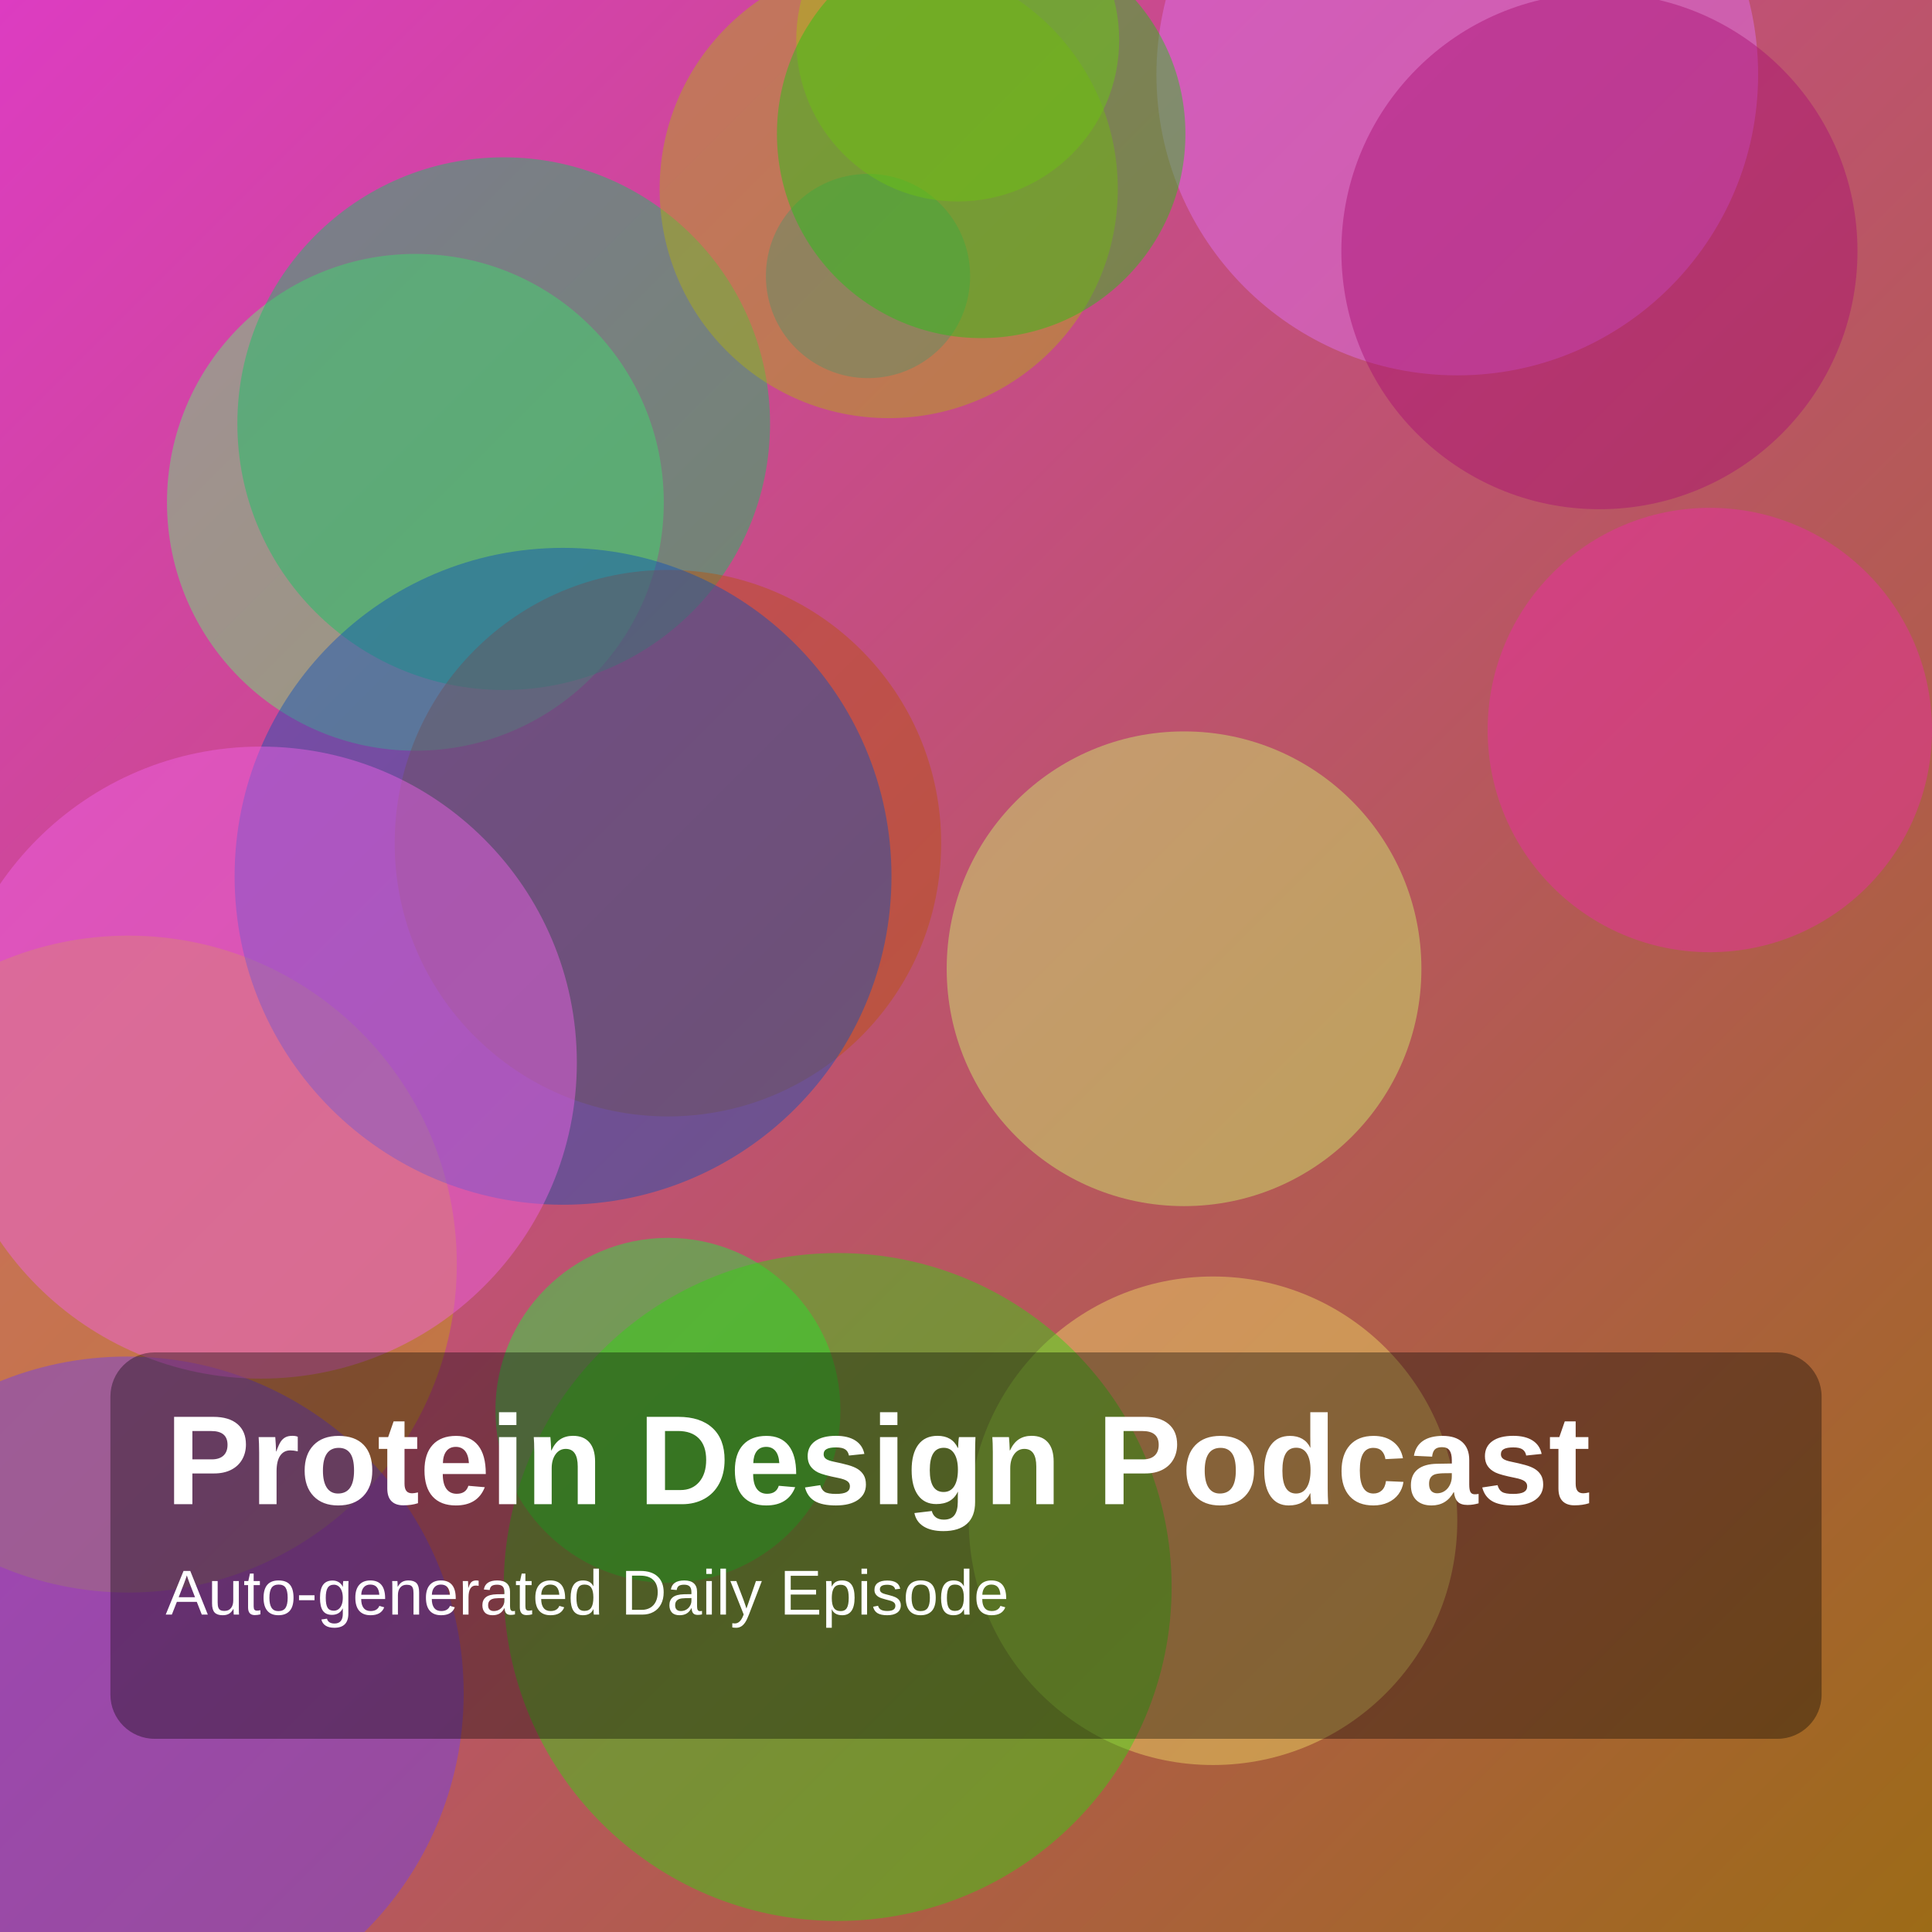
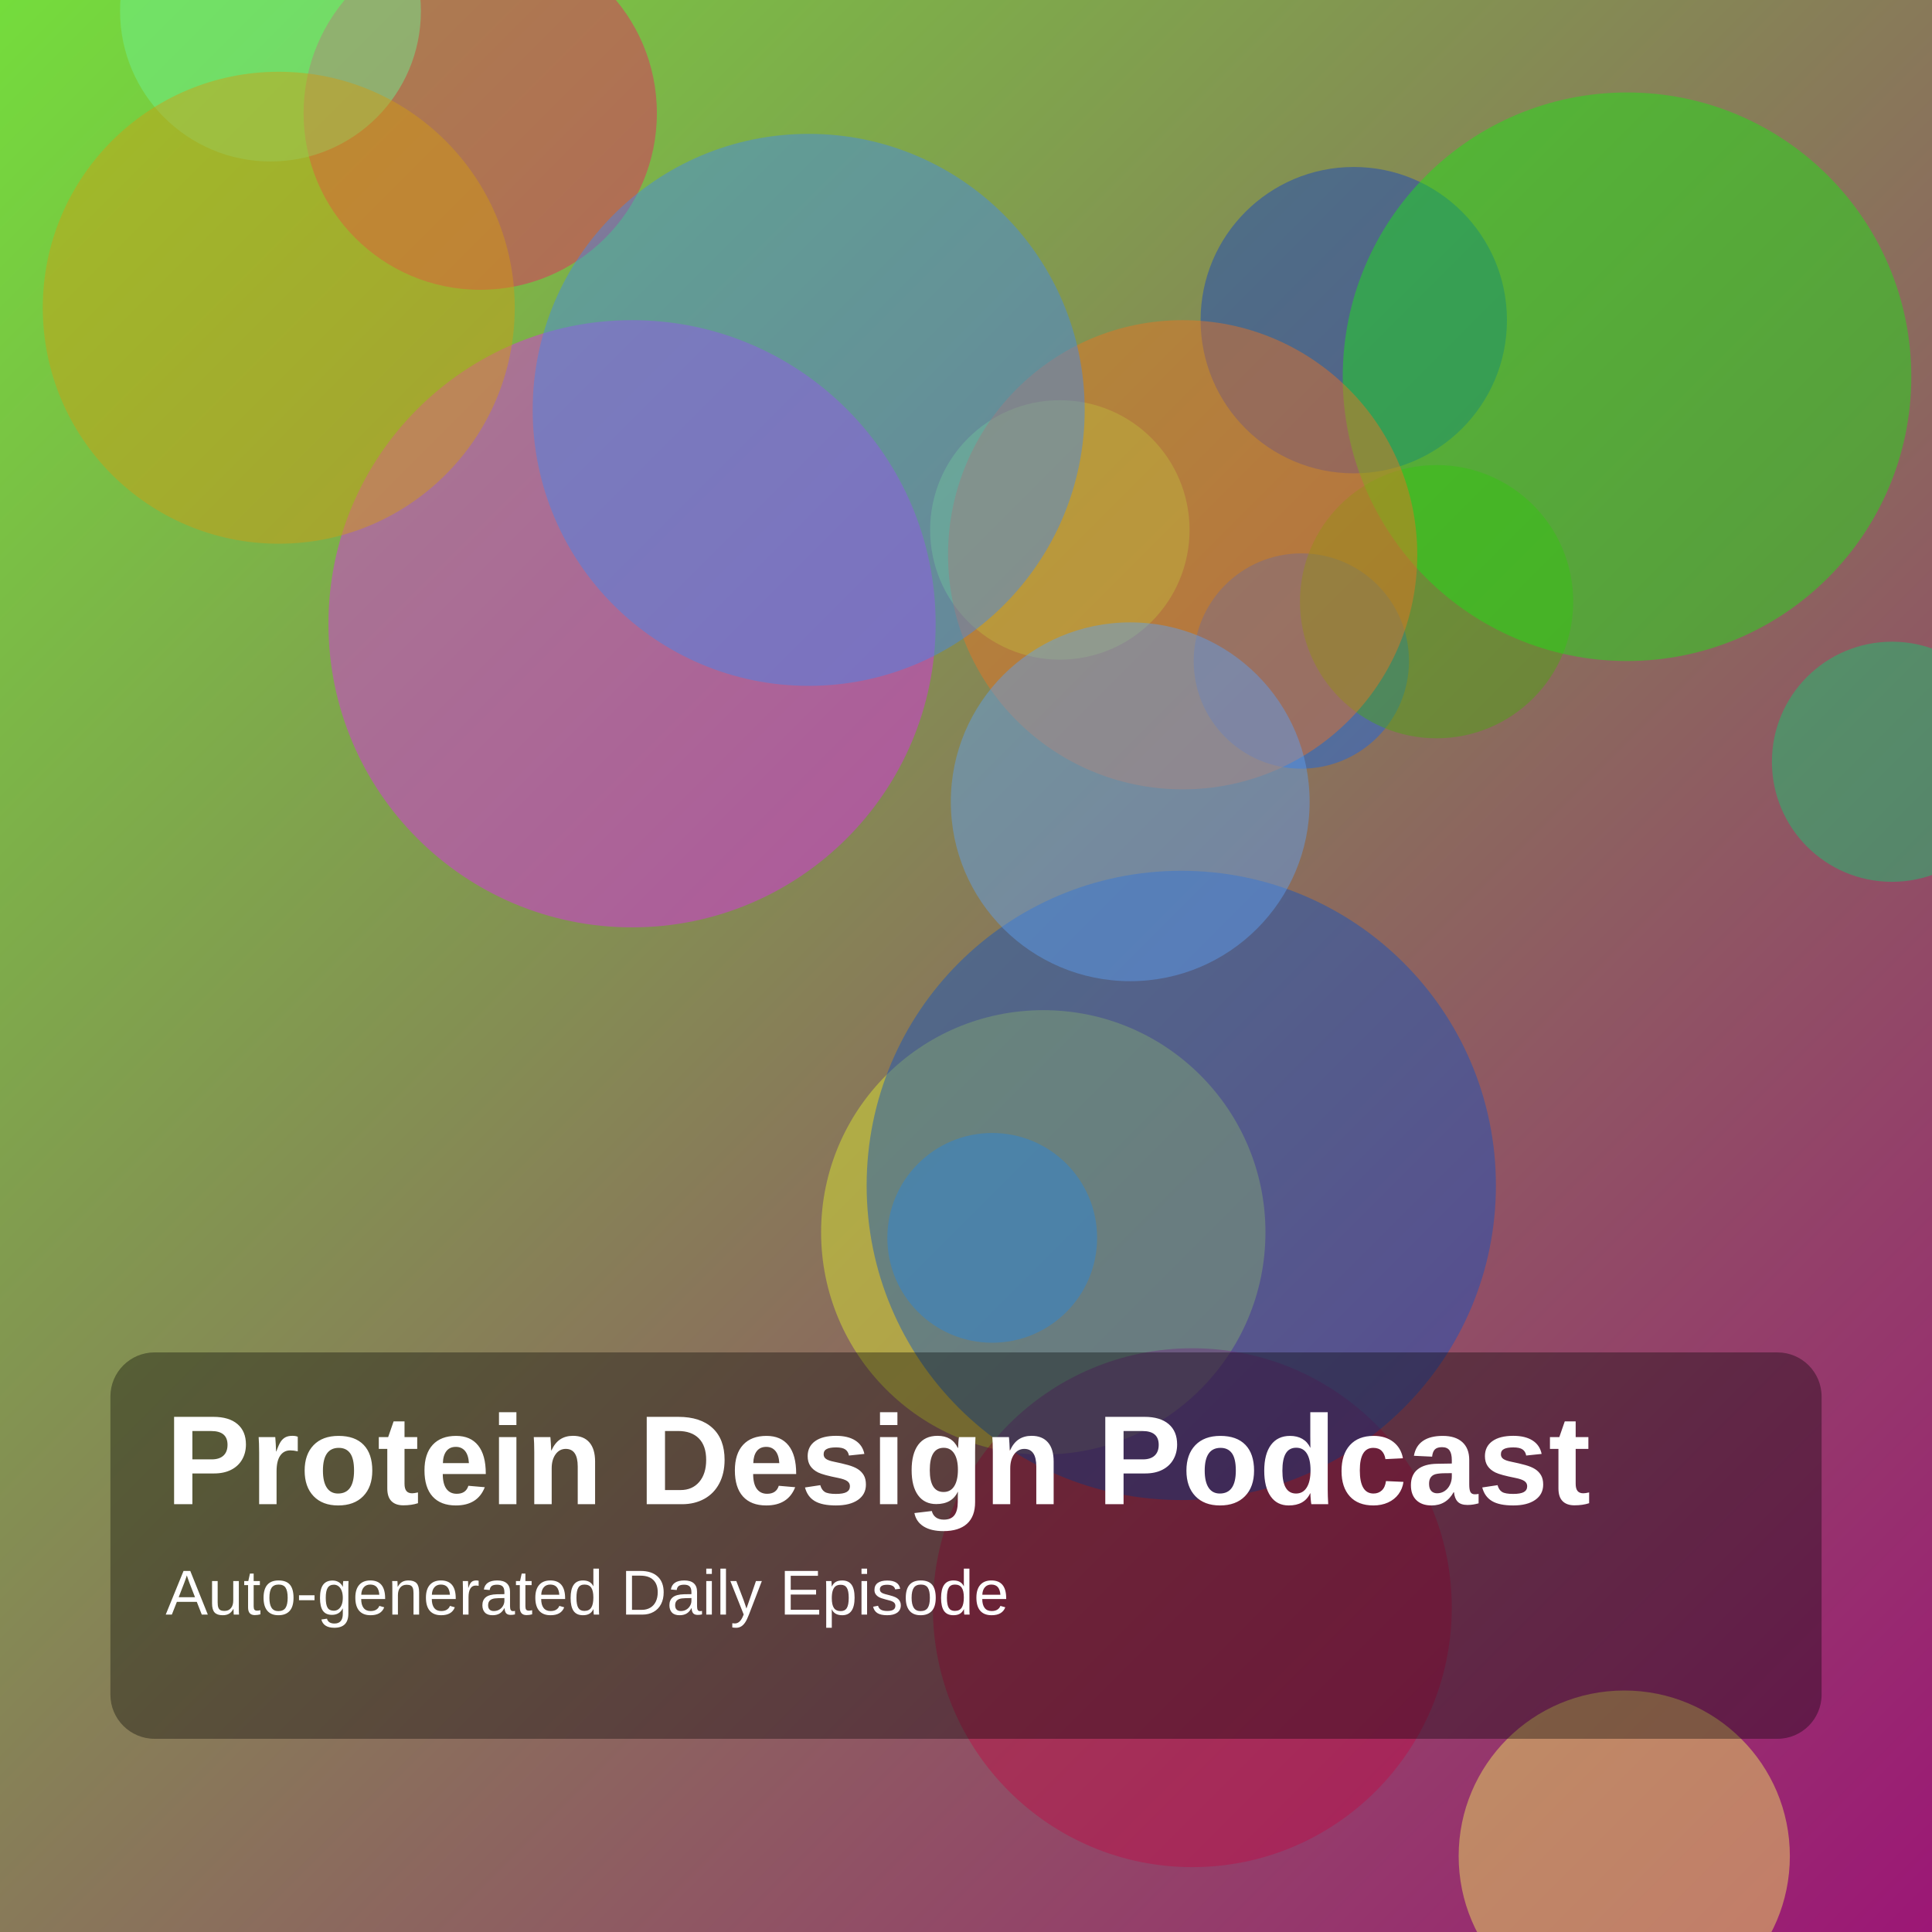
<svg xmlns="http://www.w3.org/2000/svg" width="1400" height="1400" viewBox="0 0 1400 1400">
  <defs>
    <linearGradient id="g" x1="0" y1="0" x2="1" y2="1">
-       <stop offset="0%" stop-color="hsl(310,70%,55%)" />
-       <stop offset="100%" stop-color="hsl(38,75%,35%)" />
+       <stop offset="0%" stop-color="hsl(99,70%,55%)" />
+       <stop offset="100%" stop-color="hsl(317,75%,35%)" />
    </linearGradient>
  </defs>
  <rect width="100%" height="100%" fill="url(#g)" />
-   <circle cx="301" cy="364" r="180" fill="hsla(127,85%,67%,0.45)" />
-   <circle cx="365" cy="307" r="193" fill="hsla(147,85%,42%,0.45)" />
-   <circle cx="879" cy="1102" r="177" fill="hsla(50,85%,68%,0.45)" />
-   <circle cx="1056" cy="54" r="218" fill="hsla(291,85%,70%,0.45)" />
-   <circle cx="93" cy="916" r="238" fill="hsla(48,85%,42%,0.45)" />
-   <circle cx="629" cy="200" r="74" fill="hsla(202,85%,38%,0.45)" />
-   <circle cx="1159" cy="182" r="187" fill="hsla(322,85%,36%,0.45)" />
-   <circle cx="484" cy="1022" r="125" fill="hsla(130,85%,52%,0.45)" />
-   <circle cx="694" cy="29" r="117" fill="hsla(73,85%,44%,0.45)" />
-   <circle cx="484" cy="611" r="198" fill="hsla(24,85%,39%,0.45)" />
-   <circle cx="644" cy="137" r="166" fill="hsla(59,85%,38%,0.45)" />
-   <circle cx="711" cy="97" r="148" fill="hsla(115,85%,42%,0.45)" />
-   <circle cx="92" cy="1227" r="244" fill="hsla(257,85%,59%,0.45)" />
-   <circle cx="607" cy="1150" r="242" fill="hsla(110,85%,45%,0.45)" />
-   <circle cx="408" cy="635" r="238" fill="hsla(217,85%,39%,0.45)" />
-   <circle cx="858" cy="702" r="172" fill="hsla(76,85%,69%,0.45)" />
-   <circle cx="189" cy="770" r="229" fill="hsla(304,85%,67%,0.45)" />
-   <circle cx="1239" cy="529" r="161" fill="hsla(322,85%,55%,0.45)" />
+   <circle cx="943" cy="479" r="78" fill="hsla(217,85%,50%,0.45)" />
+   <circle cx="756" cy="893" r="161" fill="hsla(64,85%,56%,0.45)" />
+   <circle cx="458" cy="452" r="220" fill="hsla(295,85%,55%,0.45)" />
+   <circle cx="348" cy="82" r="128" fill="hsla(340,85%,52%,0.45)" />
+   <circle cx="1177" cy="1345" r="120" fill="hsla(59,85%,66%,0.45)" />
+   <circle cx="719" cy="897" r="76" fill="hsla(201,85%,59%,0.45)" />
+   <circle cx="1371" cy="552" r="87" fill="hsla(151,85%,43%,0.45)" />
+   <circle cx="981" cy="232" r="111" fill="hsla(224,85%,42%,0.45)" />
+   <circle cx="864" cy="1165" r="188" fill="hsla(341,85%,40%,0.45)" />
+   <circle cx="768" cy="384" r="94" fill="hsla(94,85%,64%,0.45)" />
+   <circle cx="1041" cy="436" r="99" fill="hsla(97,85%,36%,0.45)" />
+   <circle cx="856" cy="859" r="228" fill="hsla(217,85%,41%,0.45)" />
+   <circle cx="1179" cy="273" r="206" fill="hsla(118,85%,49%,0.45)" />
+   <circle cx="196" cy="8" r="109" fill="hsla(138,85%,69%,0.45)" />
+   <circle cx="857" cy="402" r="170" fill="hsla(24,85%,53%,0.45)" />
+   <circle cx="819" cy="581" r="130" fill="hsla(213,85%,66%,0.45)" />
+   <circle cx="586" cy="297" r="200" fill="hsla(216,85%,60%,0.45)" />
+   <circle cx="202" cy="223" r="171" fill="hsla(43,85%,45%,0.45)" />
  <rect x="80" y="980" width="1240" height="280" rx="32" fill="rgba(0,0,0,0.35)" />
  <text x="120" y="1090" fill="white" font-size="92" font-family="Arial, Helvetica, sans-serif" font-weight="700">Protein Design Podcast</text>
  <text x="120" y="1170" fill="white" font-size="46" font-family="Arial, Helvetica, sans-serif">Auto-generated Daily Episode</text>
</svg>
